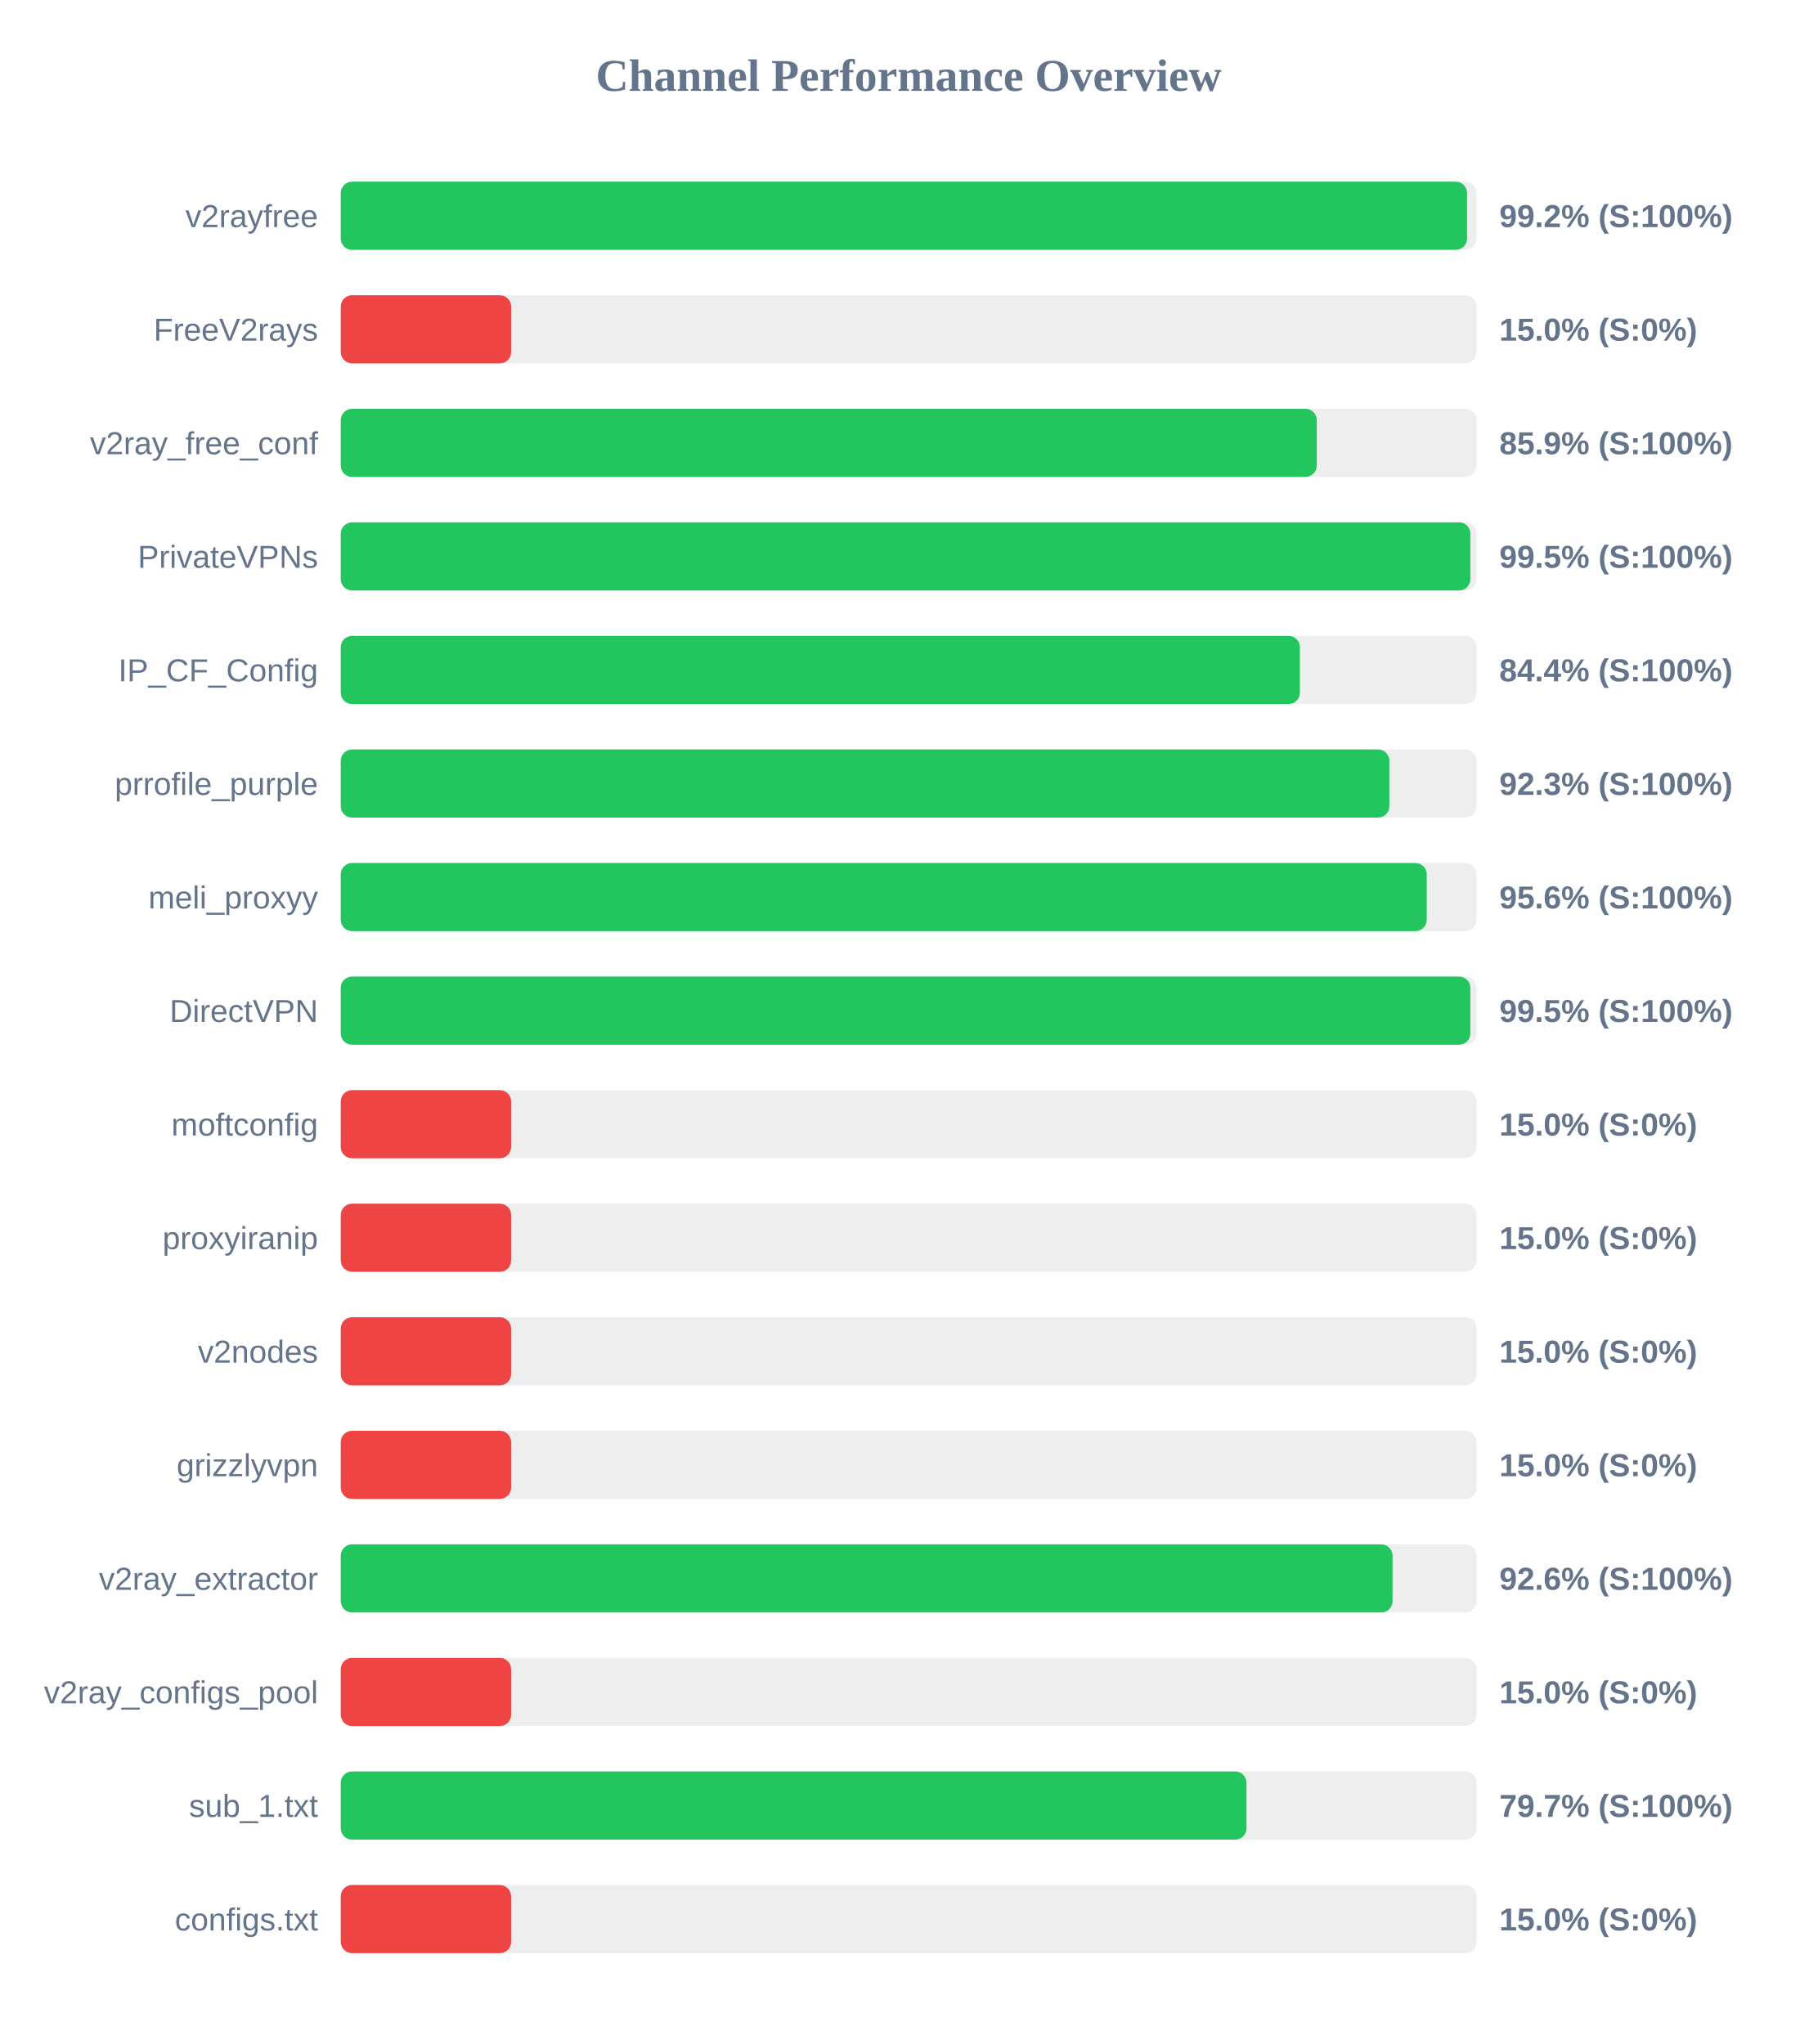
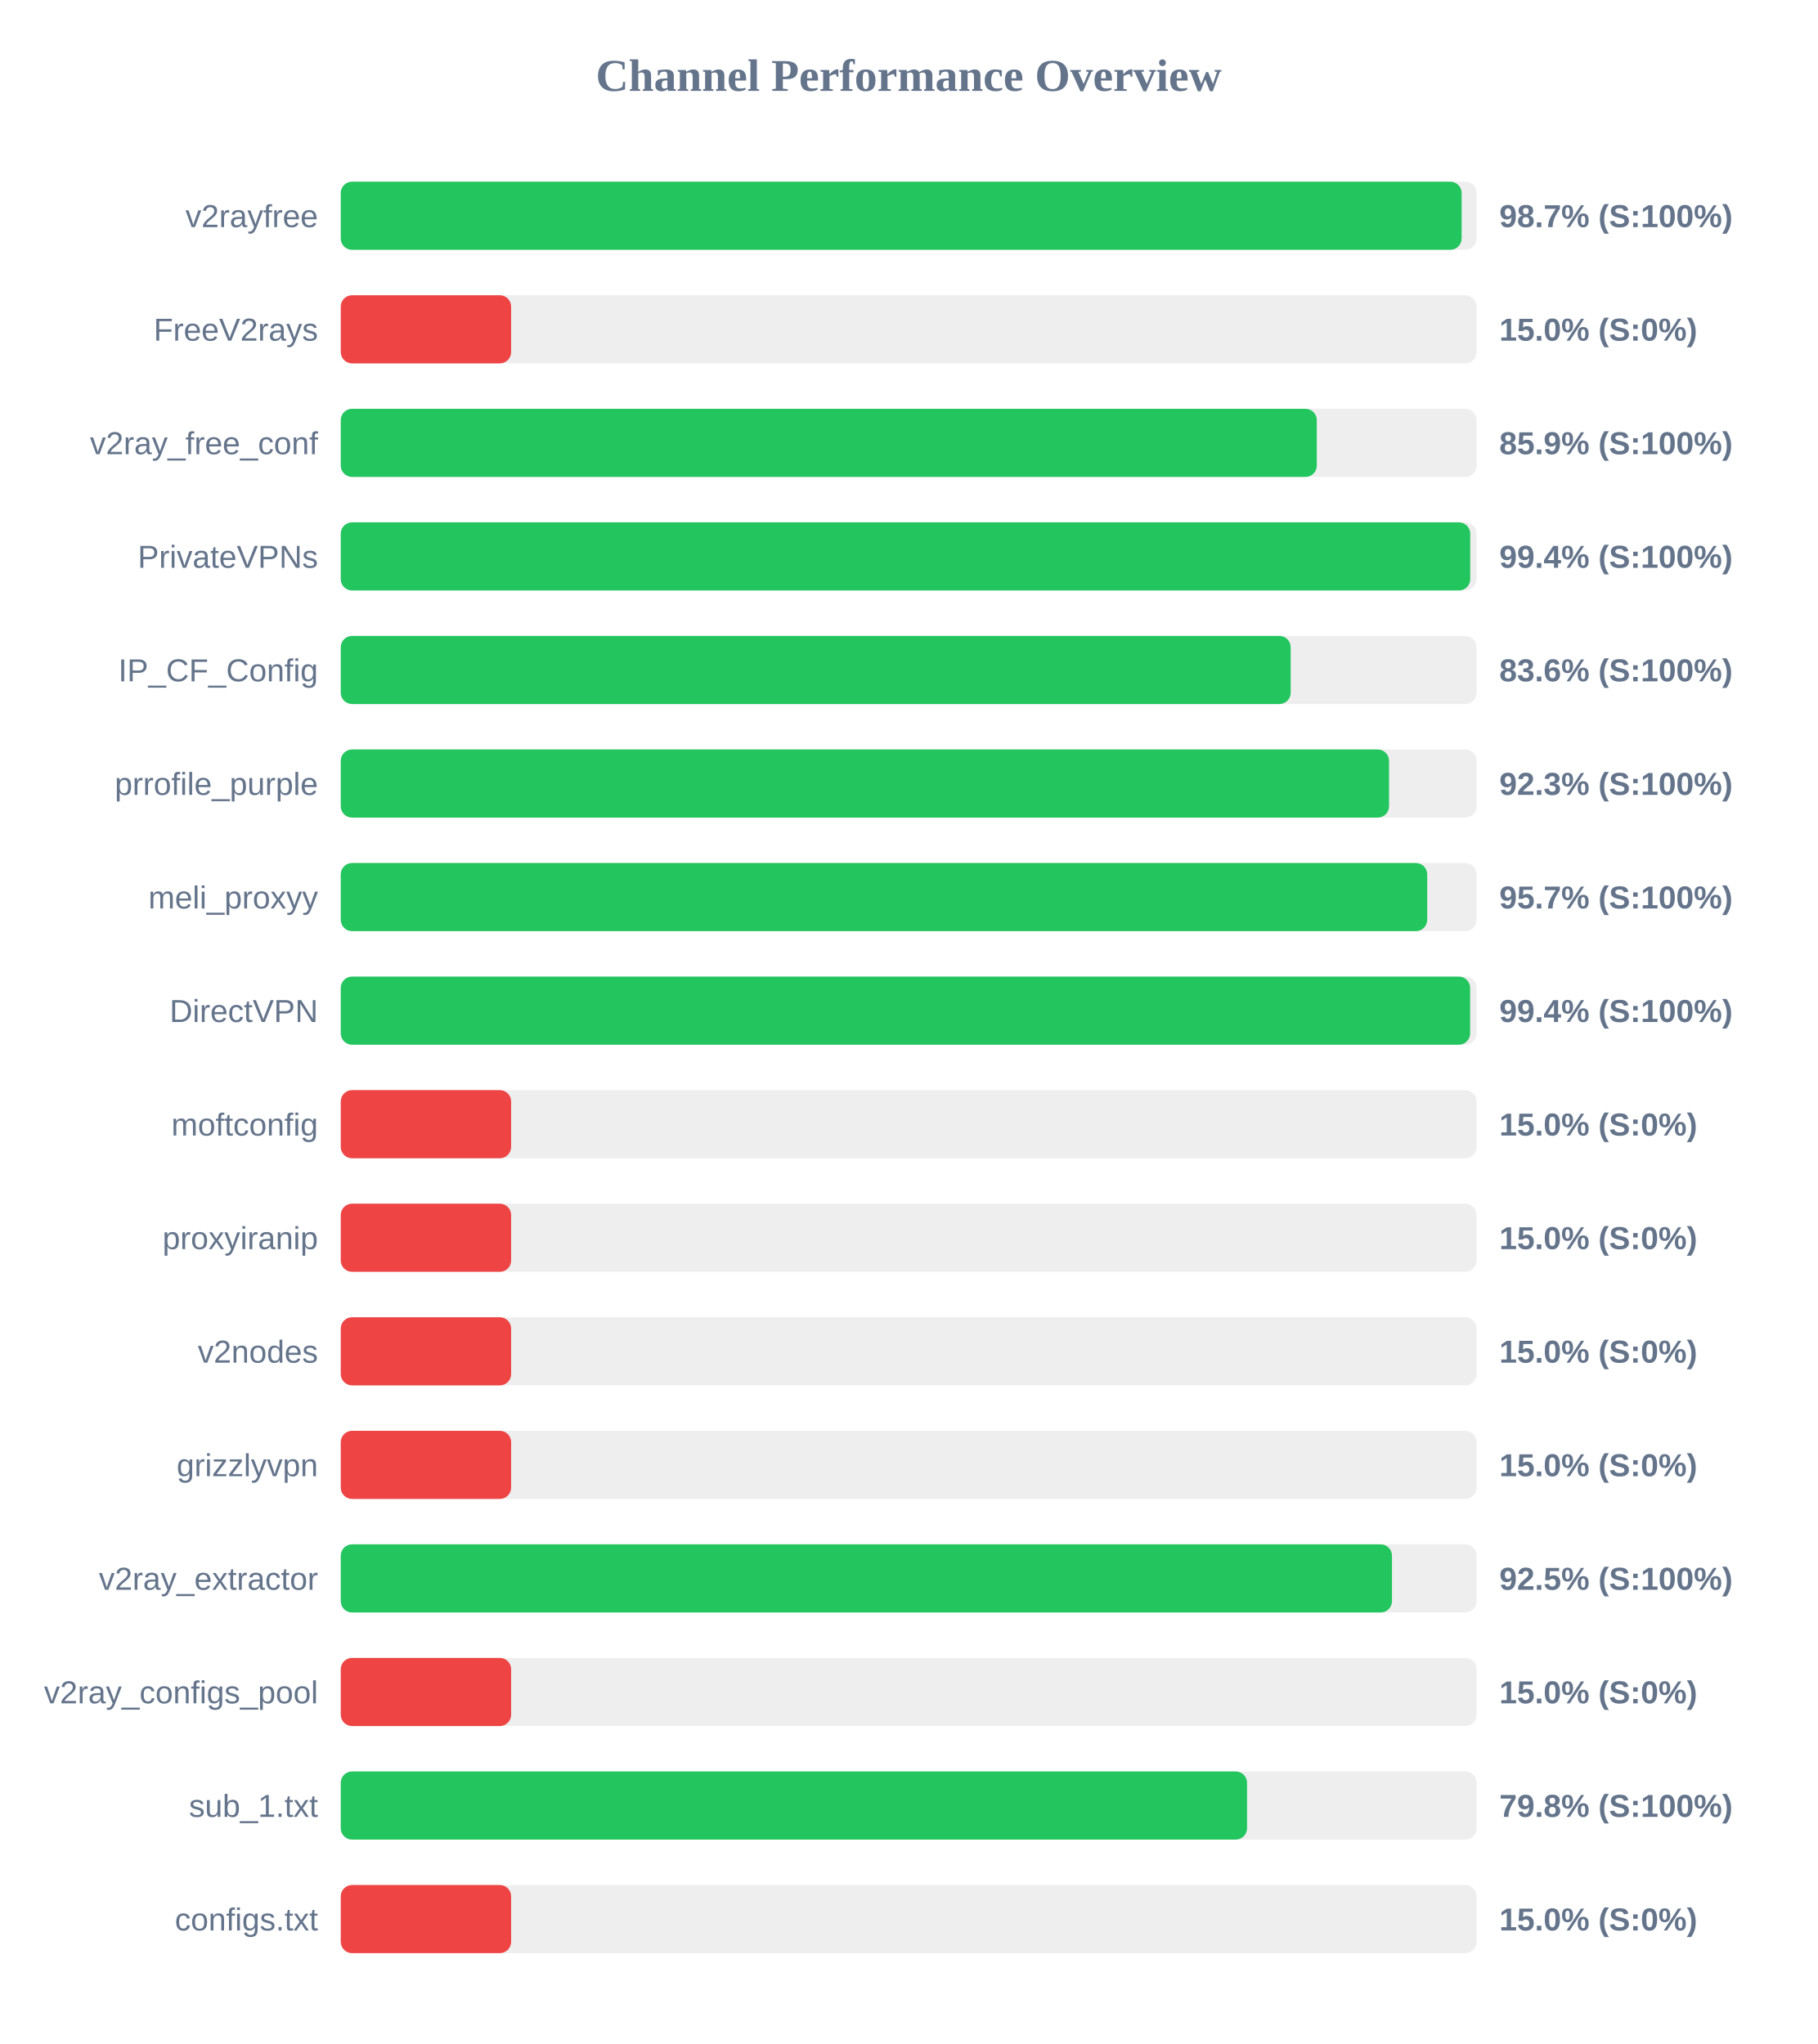
<svg xmlns="http://www.w3.org/2000/svg" width="800" height="900" version="1.1">
  <style>
        .row { font: 14px Arial; fill: #64748b; }
        .score { font: bold 14px Arial; fill: #64748b; }
    </style>
  <text x="400" y="40" text-anchor="middle" font-size="20px" font-weight="bold" fill="#64748b">Channel Performance Overview</text>
  <rect x="150" y="80" width="500" height="30" fill="#eee" rx="5" />
-   <rect x="150" y="80" width="495.8" height="30" fill="#22c55e" rx="5" />
+   <rect x="150" y="80" width="493.4" height="30" fill="#22c55e" rx="5" />
  <text x="140" y="100" text-anchor="end" class="row">v2rayfree</text>
-   <text x="660" y="100" text-anchor="start" class="score">99.2% (S:100%)</text>
+   <text x="660" y="100" text-anchor="start" class="score">98.7% (S:100%)</text>
  <rect x="150" y="130" width="500" height="30" fill="#eee" rx="5" />
  <rect x="150" y="130" width="75.0" height="30" fill="#ef4444" rx="5" />
  <text x="140" y="150" text-anchor="end" class="row">FreeV2rays</text>
  <text x="660" y="150" text-anchor="start" class="score">15.0% (S:0%)</text>
  <rect x="150" y="180" width="500" height="30" fill="#eee" rx="5" />
  <rect x="150" y="180" width="429.65" height="30" fill="#22c55e" rx="5" />
  <text x="140" y="200" text-anchor="end" class="row">v2ray_free_conf</text>
  <text x="660" y="200" text-anchor="start" class="score">85.9% (S:100%)</text>
  <rect x="150" y="230" width="500" height="30" fill="#eee" rx="5" />
-   <rect x="150" y="230" width="497.25" height="30" fill="#22c55e" rx="5" />
+   <rect x="150" y="230" width="497.2" height="30" fill="#22c55e" rx="5" />
  <text x="140" y="250" text-anchor="end" class="row">PrivateVPNs</text>
-   <text x="660" y="250" text-anchor="start" class="score">99.5% (S:100%)</text>
+   <text x="660" y="250" text-anchor="start" class="score">99.4% (S:100%)</text>
  <rect x="150" y="280" width="500" height="30" fill="#eee" rx="5" />
-   <rect x="150" y="280" width="422.2" height="30" fill="#22c55e" rx="5" />
+   <rect x="150" y="280" width="418.15" height="30" fill="#22c55e" rx="5" />
  <text x="140" y="300" text-anchor="end" class="row">IP_CF_Config</text>
-   <text x="660" y="300" text-anchor="start" class="score">84.4% (S:100%)</text>
+   <text x="660" y="300" text-anchor="start" class="score">83.6% (S:100%)</text>
  <rect x="150" y="330" width="500" height="30" fill="#eee" rx="5" />
-   <rect x="150" y="330" width="461.6" height="30" fill="#22c55e" rx="5" />
+   <rect x="150" y="330" width="461.45" height="30" fill="#22c55e" rx="5" />
  <text x="140" y="350" text-anchor="end" class="row">prrofile_purple</text>
  <text x="660" y="350" text-anchor="start" class="score">92.3% (S:100%)</text>
  <rect x="150" y="380" width="500" height="30" fill="#eee" rx="5" />
-   <rect x="150" y="380" width="478.05" height="30" fill="#22c55e" rx="5" />
+   <rect x="150" y="380" width="478.25" height="30" fill="#22c55e" rx="5" />
  <text x="140" y="400" text-anchor="end" class="row">meli_proxyy</text>
-   <text x="660" y="400" text-anchor="start" class="score">95.6% (S:100%)</text>
+   <text x="660" y="400" text-anchor="start" class="score">95.7% (S:100%)</text>
  <rect x="150" y="430" width="500" height="30" fill="#eee" rx="5" />
-   <rect x="150" y="430" width="497.25" height="30" fill="#22c55e" rx="5" />
+   <rect x="150" y="430" width="497.15" height="30" fill="#22c55e" rx="5" />
  <text x="140" y="450" text-anchor="end" class="row">DirectVPN</text>
-   <text x="660" y="450" text-anchor="start" class="score">99.5% (S:100%)</text>
+   <text x="660" y="450" text-anchor="start" class="score">99.4% (S:100%)</text>
  <rect x="150" y="480" width="500" height="30" fill="#eee" rx="5" />
  <rect x="150" y="480" width="75.0" height="30" fill="#ef4444" rx="5" />
  <text x="140" y="500" text-anchor="end" class="row">moftconfig</text>
  <text x="660" y="500" text-anchor="start" class="score">15.0% (S:0%)</text>
  <rect x="150" y="530" width="500" height="30" fill="#eee" rx="5" />
  <rect x="150" y="530" width="75.0" height="30" fill="#ef4444" rx="5" />
  <text x="140" y="550" text-anchor="end" class="row">proxyiranip</text>
  <text x="660" y="550" text-anchor="start" class="score">15.0% (S:0%)</text>
  <rect x="150" y="580" width="500" height="30" fill="#eee" rx="5" />
  <rect x="150" y="580" width="75.0" height="30" fill="#ef4444" rx="5" />
  <text x="140" y="600" text-anchor="end" class="row">v2nodes</text>
  <text x="660" y="600" text-anchor="start" class="score">15.0% (S:0%)</text>
  <rect x="150" y="630" width="500" height="30" fill="#eee" rx="5" />
  <rect x="150" y="630" width="75.0" height="30" fill="#ef4444" rx="5" />
  <text x="140" y="650" text-anchor="end" class="row">grizzlyvpn</text>
  <text x="660" y="650" text-anchor="start" class="score">15.0% (S:0%)</text>
  <rect x="150" y="680" width="500" height="30" fill="#eee" rx="5" />
-   <rect x="150" y="680" width="463.0" height="30" fill="#22c55e" rx="5" />
+   <rect x="150" y="680" width="462.75" height="30" fill="#22c55e" rx="5" />
  <text x="140" y="700" text-anchor="end" class="row">v2ray_extractor</text>
-   <text x="660" y="700" text-anchor="start" class="score">92.6% (S:100%)</text>
+   <text x="660" y="700" text-anchor="start" class="score">92.5% (S:100%)</text>
  <rect x="150" y="730" width="500" height="30" fill="#eee" rx="5" />
  <rect x="150" y="730" width="75.0" height="30" fill="#ef4444" rx="5" />
  <text x="140" y="750" text-anchor="end" class="row">v2ray_configs_pool</text>
  <text x="660" y="750" text-anchor="start" class="score">15.0% (S:0%)</text>
  <rect x="150" y="780" width="500" height="30" fill="#eee" rx="5" />
-   <rect x="150" y="780" width="398.7" height="30" fill="#22c55e" rx="5" />
+   <rect x="150" y="780" width="398.95" height="30" fill="#22c55e" rx="5" />
  <text x="140" y="800" text-anchor="end" class="row">sub_1.txt</text>
-   <text x="660" y="800" text-anchor="start" class="score">79.7% (S:100%)</text>
+   <text x="660" y="800" text-anchor="start" class="score">79.8% (S:100%)</text>
  <rect x="150" y="830" width="500" height="30" fill="#eee" rx="5" />
  <rect x="150" y="830" width="75.0" height="30" fill="#ef4444" rx="5" />
  <text x="140" y="850" text-anchor="end" class="row">configs.txt</text>
  <text x="660" y="850" text-anchor="start" class="score">15.0% (S:0%)</text>
</svg>
